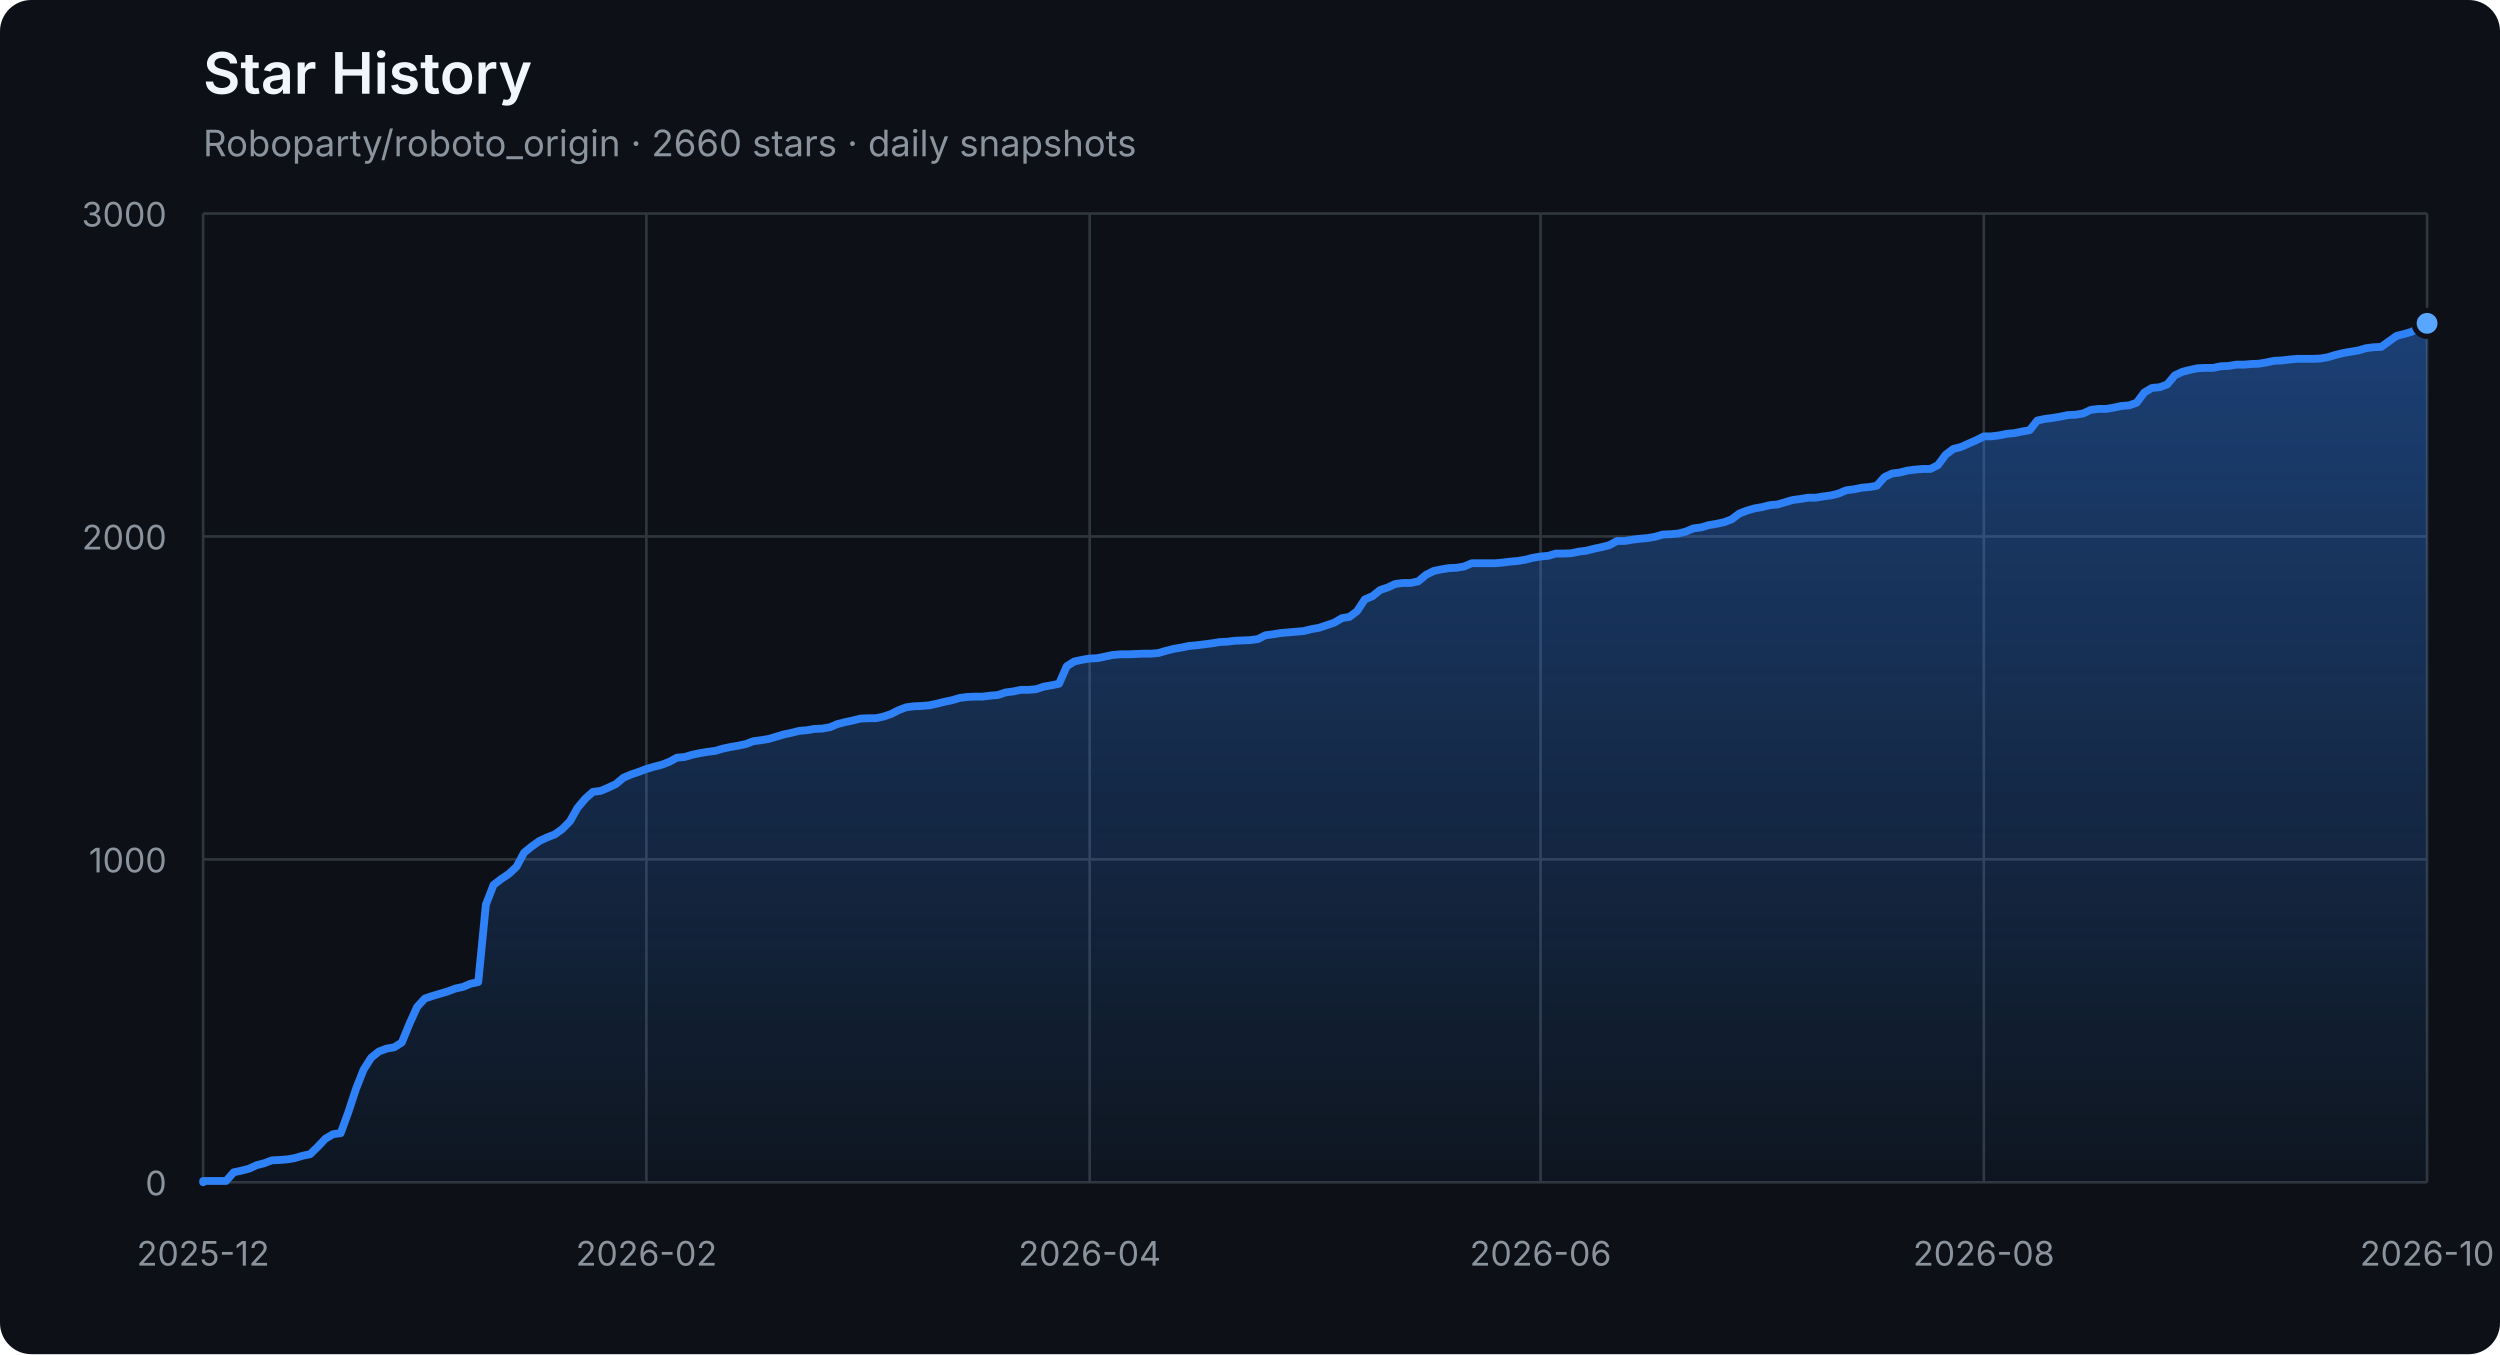
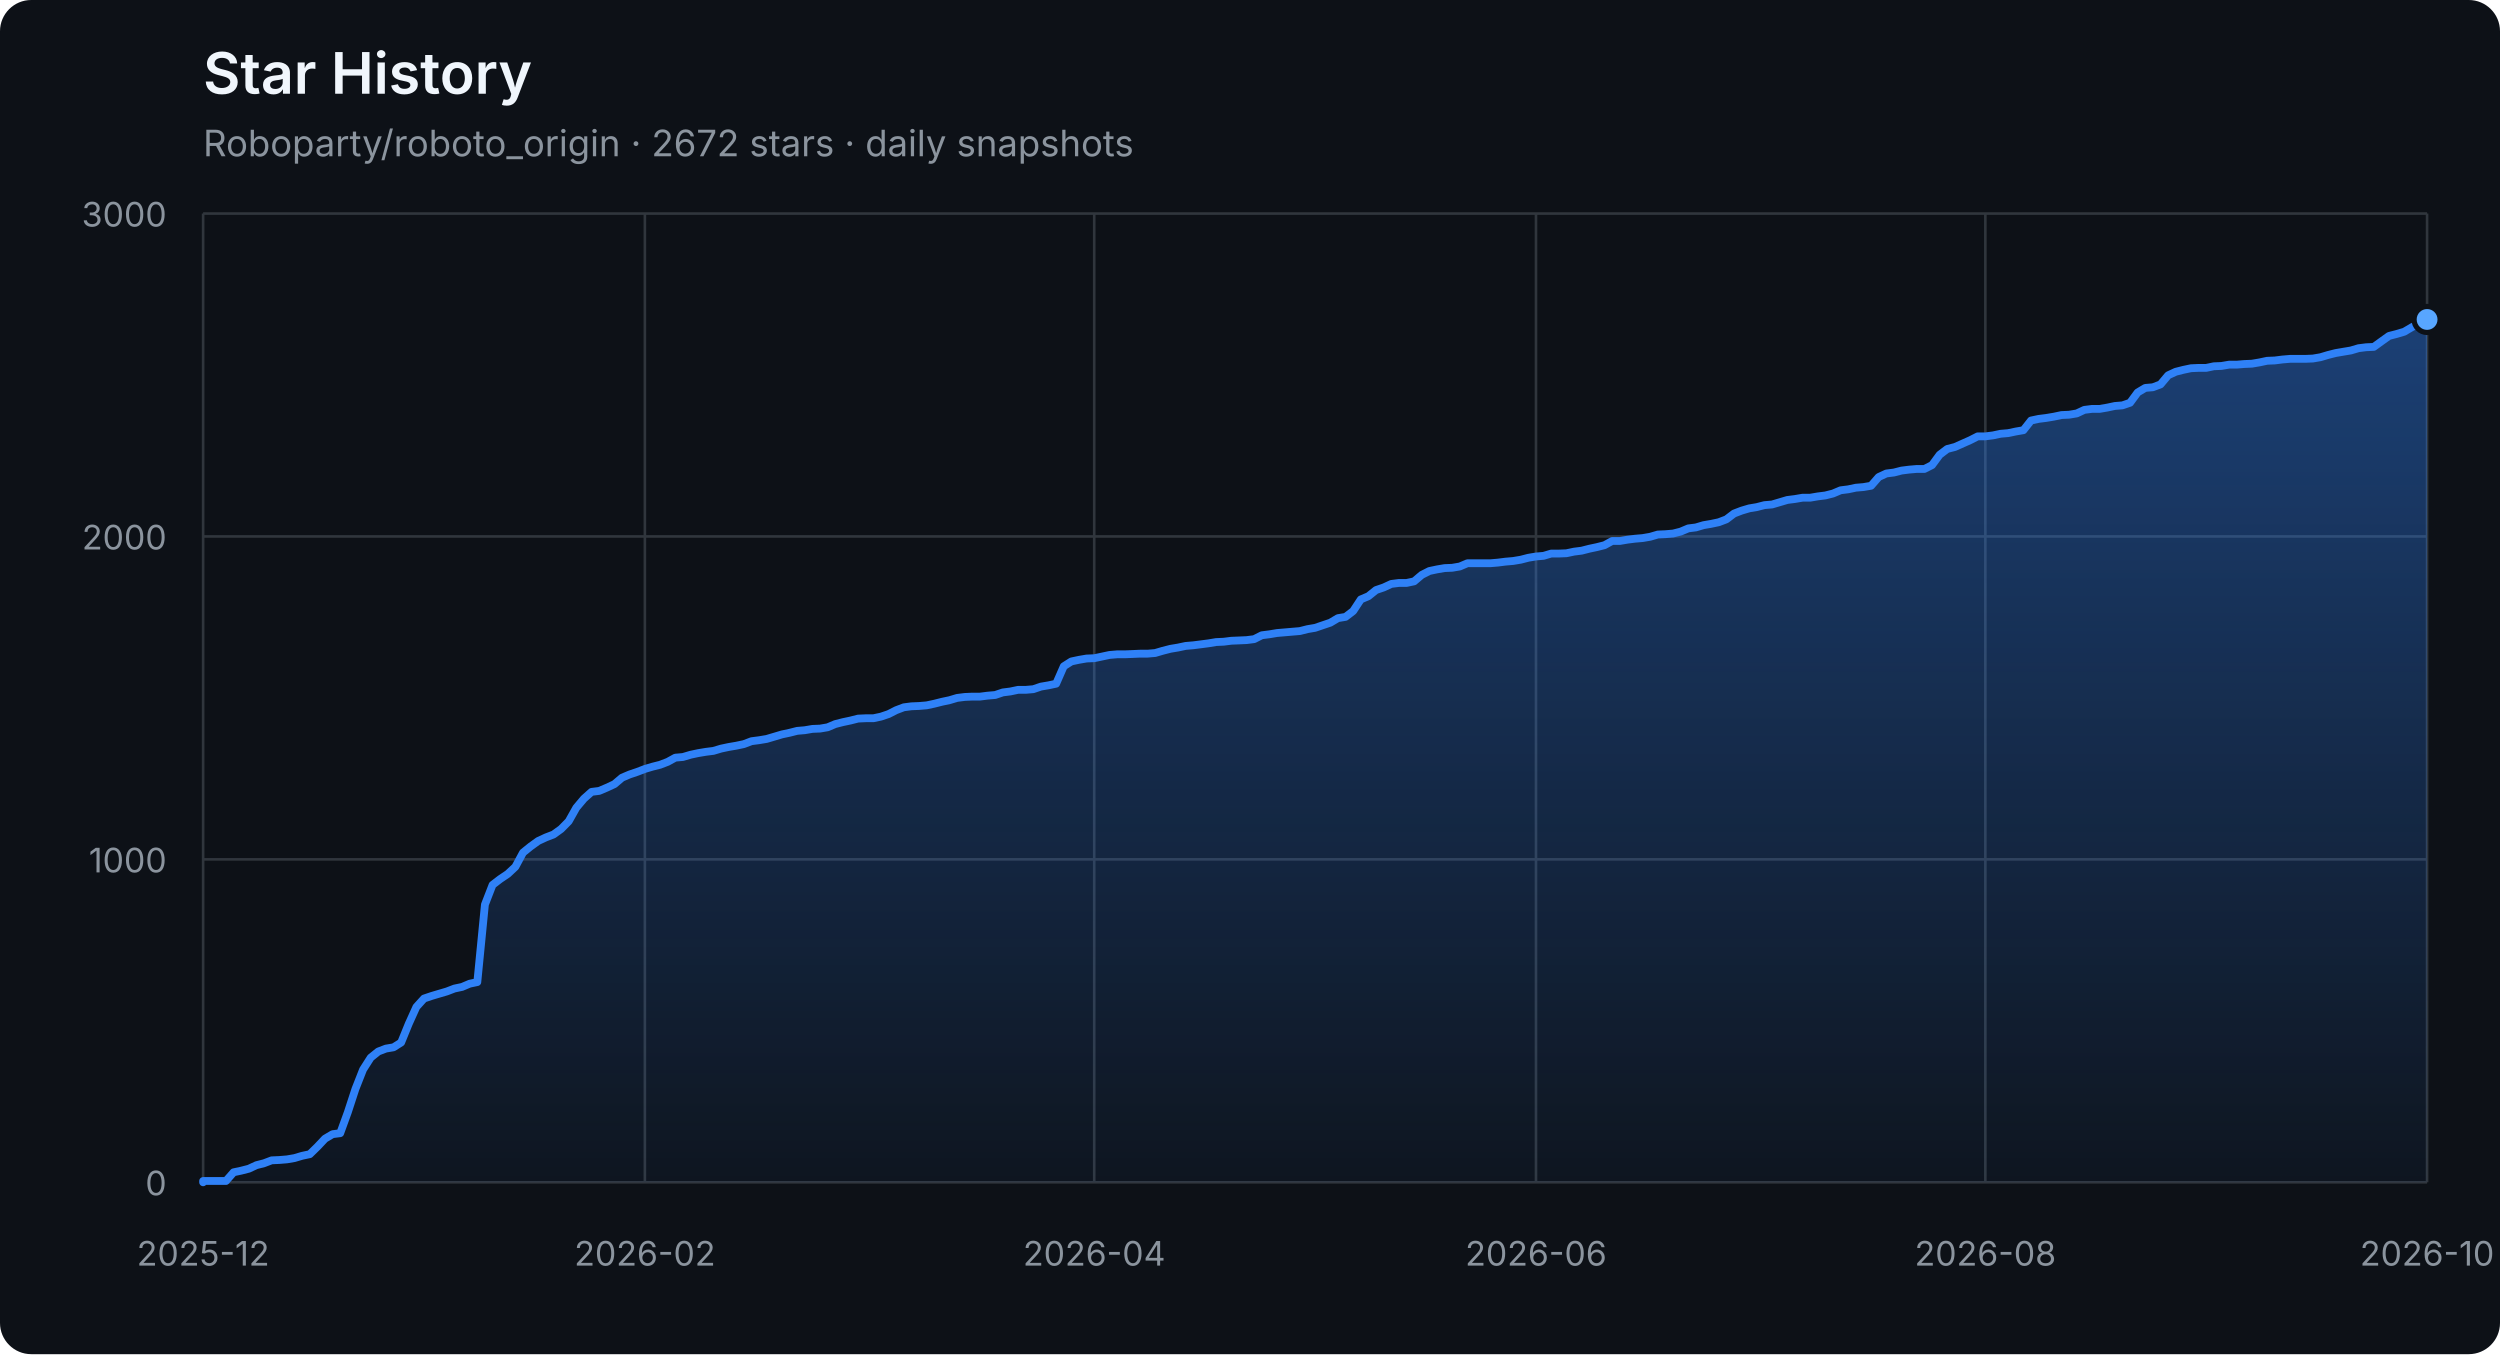
<svg xmlns="http://www.w3.org/2000/svg" width="960" height="520" viewBox="0 0 960 520" role="img" aria-labelledby="title description">
  <defs>
    <linearGradient id="area" x1="0" y1="0" x2="0" y2="1">
      <stop offset="0%" stop-color="#2f81f7" stop-opacity="0.42" />
      <stop offset="100%" stop-color="#2f81f7" stop-opacity="0.04" />
    </linearGradient>
  </defs>
  <style>
    .axis { fill: #8b949e; font: 13px -apple-system, BlinkMacSystemFont, "Segoe UI", sans-serif; }
    .grid { stroke: #30363d; stroke-width: 1; }
    .title { fill: #f0f6fc; font: 600 22px -apple-system, BlinkMacSystemFont, "Segoe UI", sans-serif; }
    .subtitle { fill: #8b949e; font: 14px -apple-system, BlinkMacSystemFont, "Segoe UI", sans-serif; }
  </style>
  <rect width="100%" height="100%" rx="12" fill="#0d1117" />
  <text x="78" y="36" class="title">Star History</text>
-   <text x="78" y="60" class="subtitle">Roboparty/roboto_origin · 2660 stars · daily snapshots</text>
+   <text x="78" y="60" class="subtitle">Roboparty/roboto_origin · 2672 stars · daily snapshots</text>
  <line x1="78" y1="454.00" x2="932" y2="454.00" class="grid" />
  <text x="64" y="459.00" class="axis" text-anchor="end">0</text>
  <line x1="78" y1="330.00" x2="932" y2="330.00" class="grid" />
  <text x="64" y="335.00" class="axis" text-anchor="end">1000</text>
  <line x1="78" y1="206.00" x2="932" y2="206.00" class="grid" />
  <text x="64" y="211.00" class="axis" text-anchor="end">2000</text>
  <line x1="78" y1="82.00" x2="932" y2="82.00" class="grid" />
  <text x="64" y="87.00" class="axis" text-anchor="end">3000</text>
  <line x1="78.00" y1="82" x2="78.00" y2="454" class="grid" />
  <text x="78.00" y="486" class="axis" text-anchor="middle">2025-12</text>
-   <line x1="248.21" y1="82" x2="248.21" y2="454" class="grid" />
-   <text x="248.21" y="486" class="axis" text-anchor="middle">2026-02</text>
-   <line x1="418.43" y1="82" x2="418.43" y2="454" class="grid" />
-   <text x="418.43" y="486" class="axis" text-anchor="middle">2026-04</text>
-   <line x1="591.57" y1="82" x2="591.57" y2="454" class="grid" />
-   <text x="591.57" y="486" class="axis" text-anchor="middle">2026-06</text>
-   <line x1="761.79" y1="82" x2="761.79" y2="454" class="grid" />
-   <text x="761.79" y="486" class="axis" text-anchor="middle">2026-08</text>
+   <line x1="247.63" y1="82" x2="247.63" y2="454" class="grid" />
+   <text x="247.63" y="486" class="axis" text-anchor="middle">2026-02</text>
+   <line x1="420.18" y1="82" x2="420.18" y2="454" class="grid" />
+   <text x="420.18" y="486" class="axis" text-anchor="middle">2026-04</text>
+   <line x1="589.82" y1="82" x2="589.82" y2="454" class="grid" />
+   <text x="589.82" y="486" class="axis" text-anchor="middle">2026-06</text>
+   <line x1="762.37" y1="82" x2="762.37" y2="454" class="grid" />
+   <text x="762.37" y="486" class="axis" text-anchor="middle">2026-08</text>
  <line x1="932.00" y1="82" x2="932.00" y2="454" class="grid" />
  <text x="932.00" y="486" class="axis" text-anchor="middle">2026-10</text>
-   <polygon points="78,454 78.00,454.00 78.00,453.50 80.93,453.50 83.87,453.50 86.80,453.50 89.74,450.16 92.67,449.54 95.61,448.79 98.54,447.43 101.48,446.68 104.41,445.57 107.35,445.44 110.28,445.20 113.22,444.70 116.15,443.83 119.09,443.21 122.02,440.36 124.96,437.26 127.89,435.52 130.82,435.15 133.76,427.09 136.69,418.16 139.63,410.72 142.56,406.14 145.50,403.78 148.43,402.66 151.37,402.17 154.30,400.31 157.24,393.12 160.17,386.67 163.11,383.44 166.04,382.45 168.98,381.58 171.91,380.72 174.85,379.60 177.78,378.98 180.71,377.74 183.65,377.12 186.58,347.36 189.52,339.80 192.45,337.56 195.39,335.58 198.32,332.85 201.26,327.40 204.19,325.04 207.13,322.93 210.06,321.57 213.00,320.45 215.93,318.34 218.87,315.37 221.80,310.16 224.74,306.69 227.67,304.08 230.60,303.71 233.54,302.47 236.47,301.11 239.41,298.63 242.34,297.39 245.28,296.40 248.21,295.28 251.15,294.41 254.08,293.67 257.02,292.55 259.95,290.94 262.89,290.69 265.82,289.82 268.76,289.20 271.69,288.71 274.63,288.34 277.56,287.47 280.49,286.85 283.43,286.35 286.36,285.73 289.30,284.62 292.23,284.24 295.17,283.75 298.10,282.88 301.04,282.01 303.97,281.39 306.91,280.65 309.84,280.40 312.78,279.90 315.71,279.78 318.65,279.28 321.58,278.04 324.52,277.30 327.45,276.68 330.38,275.94 333.32,275.81 336.25,275.81 339.19,275.19 342.12,274.20 345.06,272.71 347.99,271.60 350.93,271.22 353.86,271.10 356.80,270.85 359.73,270.23 362.67,269.49 365.60,268.87 368.54,268.00 371.47,267.63 374.41,267.50 377.34,267.50 380.27,267.13 383.21,266.88 386.14,265.89 389.08,265.52 392.01,264.90 394.95,264.90 397.88,264.65 400.82,263.66 403.75,263.16 406.69,262.54 409.62,255.85 412.56,253.99 415.49,253.37 418.43,252.87 421.36,252.75 424.30,252.13 427.23,251.51 430.16,251.26 433.10,251.26 436.03,251.14 438.97,251.01 441.90,251.01 444.84,250.76 447.77,249.90 450.71,249.15 453.64,248.66 456.58,248.04 459.51,247.79 462.45,247.42 465.38,247.04 468.32,246.55 471.25,246.42 474.19,246.05 477.12,245.93 480.05,245.80 482.99,245.43 485.92,243.94 488.86,243.57 491.79,243.08 494.73,242.83 497.66,242.58 500.60,242.33 503.53,241.59 506.47,241.09 509.40,240.10 512.34,239.11 515.27,237.37 518.21,236.88 521.14,234.64 524.08,230.18 527.01,228.94 529.95,226.58 532.88,225.59 535.81,224.23 538.75,223.86 541.68,223.86 544.62,223.24 547.55,220.76 550.49,219.27 553.42,218.65 556.36,218.15 559.29,218.03 562.23,217.53 565.16,216.29 568.10,216.29 571.03,216.29 573.97,216.29 576.90,216.04 579.84,215.67 582.77,215.42 585.70,214.93 588.64,214.18 591.57,213.69 594.51,213.44 597.44,212.57 600.38,212.57 603.31,212.45 606.25,211.83 609.18,211.46 612.12,210.71 615.05,210.09 617.99,209.35 620.92,207.74 623.86,207.74 626.79,207.24 629.73,206.87 632.66,206.62 635.59,206.12 638.53,205.26 641.46,205.13 644.40,204.88 647.33,204.14 650.27,202.90 653.20,202.53 656.14,201.66 659.07,201.16 662.01,200.54 664.94,199.43 667.88,197.20 670.81,196.08 673.75,195.21 676.68,194.72 679.62,193.97 682.55,193.72 685.48,192.86 688.42,191.99 691.35,191.62 694.29,191.12 697.22,191.12 700.16,190.62 703.09,190.25 706.03,189.51 708.96,188.27 711.90,187.90 714.83,187.28 717.77,187.03 720.70,186.53 723.64,183.18 726.57,181.82 729.51,181.45 732.44,180.70 735.37,180.33 738.31,180.08 741.24,180.08 744.18,178.60 747.11,174.63 750.05,172.40 752.98,171.65 758.85,169.05 761.79,167.56 764.72,167.56 767.66,167.19 770.59,166.57 773.53,166.32 776.46,165.70 779.40,165.20 782.33,161.48 785.26,160.86 788.20,160.49 791.13,160.00 794.07,159.38 797.00,159.25 799.94,158.76 802.87,157.39 805.81,157.02 808.74,157.02 811.68,156.52 814.61,155.90 817.55,155.66 820.48,154.66 823.42,150.70 826.35,148.96 829.29,148.71 832.22,147.60 835.15,144.12 838.09,142.76 841.02,142.02 843.96,141.40 846.89,141.27 849.83,141.27 852.76,140.65 855.70,140.53 858.63,140.03 861.57,140.03 864.50,139.78 867.44,139.66 870.37,139.16 873.31,138.54 876.24,138.42 879.18,138.05 882.11,137.80 885.04,137.80 887.98,137.80 890.91,137.68 893.85,137.18 896.78,136.31 899.72,135.57 902.65,135.07 905.59,134.58 908.52,133.71 911.46,133.34 914.39,133.21 917.33,131.10 920.26,129.00 923.20,128.25 926.13,127.38 929.07,125.65 932.00,124.16 932.00,454" fill="url(#area)" />
-   <polyline points="78.00,454.00 78.00,453.50 80.93,453.50 83.87,453.50 86.80,453.50 89.74,450.16 92.67,449.54 95.61,448.79 98.54,447.43 101.48,446.68 104.41,445.57 107.35,445.44 110.28,445.20 113.22,444.70 116.15,443.83 119.09,443.21 122.02,440.36 124.96,437.26 127.89,435.52 130.82,435.15 133.76,427.09 136.69,418.16 139.63,410.72 142.56,406.14 145.50,403.78 148.43,402.66 151.37,402.17 154.30,400.31 157.24,393.12 160.17,386.67 163.11,383.44 166.04,382.45 168.98,381.58 171.91,380.72 174.85,379.60 177.78,378.98 180.71,377.74 183.65,377.12 186.58,347.36 189.52,339.80 192.45,337.56 195.39,335.58 198.32,332.85 201.26,327.40 204.19,325.04 207.13,322.93 210.06,321.57 213.00,320.45 215.93,318.34 218.87,315.37 221.80,310.16 224.74,306.69 227.67,304.08 230.60,303.71 233.54,302.47 236.47,301.11 239.41,298.63 242.34,297.39 245.28,296.40 248.21,295.28 251.15,294.41 254.08,293.67 257.02,292.55 259.95,290.94 262.89,290.69 265.82,289.82 268.76,289.20 271.69,288.71 274.63,288.34 277.56,287.47 280.49,286.85 283.43,286.35 286.36,285.73 289.30,284.62 292.23,284.24 295.17,283.75 298.10,282.88 301.04,282.01 303.97,281.39 306.91,280.65 309.84,280.40 312.78,279.90 315.71,279.78 318.65,279.28 321.58,278.04 324.52,277.30 327.45,276.68 330.38,275.94 333.32,275.81 336.25,275.81 339.19,275.19 342.12,274.20 345.06,272.71 347.99,271.60 350.93,271.22 353.86,271.10 356.80,270.85 359.73,270.23 362.67,269.49 365.60,268.87 368.54,268.00 371.47,267.63 374.41,267.50 377.34,267.50 380.27,267.13 383.21,266.88 386.14,265.89 389.08,265.52 392.01,264.90 394.95,264.90 397.88,264.65 400.82,263.66 403.75,263.16 406.69,262.54 409.62,255.85 412.56,253.99 415.49,253.37 418.43,252.87 421.36,252.75 424.30,252.13 427.23,251.51 430.16,251.26 433.10,251.26 436.03,251.14 438.97,251.01 441.90,251.01 444.84,250.76 447.77,249.90 450.71,249.15 453.64,248.66 456.58,248.04 459.51,247.79 462.45,247.42 465.38,247.04 468.32,246.55 471.25,246.42 474.19,246.05 477.12,245.93 480.05,245.80 482.99,245.43 485.92,243.94 488.86,243.57 491.79,243.08 494.73,242.83 497.66,242.58 500.60,242.33 503.53,241.59 506.47,241.09 509.40,240.10 512.34,239.11 515.27,237.37 518.21,236.88 521.14,234.64 524.08,230.18 527.01,228.94 529.95,226.58 532.88,225.59 535.81,224.23 538.75,223.86 541.68,223.86 544.62,223.24 547.55,220.76 550.49,219.27 553.42,218.65 556.36,218.15 559.29,218.03 562.23,217.53 565.16,216.29 568.10,216.29 571.03,216.29 573.97,216.29 576.90,216.04 579.84,215.67 582.77,215.42 585.70,214.93 588.64,214.18 591.57,213.69 594.51,213.44 597.44,212.57 600.38,212.57 603.31,212.45 606.25,211.83 609.18,211.46 612.12,210.71 615.05,210.09 617.99,209.35 620.92,207.74 623.86,207.74 626.79,207.24 629.73,206.87 632.66,206.62 635.59,206.12 638.53,205.26 641.46,205.13 644.40,204.88 647.33,204.14 650.27,202.90 653.20,202.53 656.14,201.66 659.07,201.16 662.01,200.54 664.94,199.43 667.88,197.20 670.81,196.08 673.75,195.21 676.68,194.72 679.62,193.97 682.55,193.72 685.48,192.86 688.42,191.99 691.35,191.62 694.29,191.12 697.22,191.12 700.16,190.62 703.09,190.25 706.03,189.51 708.96,188.27 711.90,187.90 714.83,187.28 717.77,187.03 720.70,186.53 723.64,183.18 726.57,181.82 729.51,181.45 732.44,180.70 735.37,180.33 738.31,180.08 741.24,180.08 744.18,178.60 747.11,174.63 750.05,172.40 752.98,171.65 758.85,169.05 761.79,167.56 764.72,167.56 767.66,167.19 770.59,166.57 773.53,166.32 776.46,165.70 779.40,165.20 782.33,161.48 785.26,160.86 788.20,160.49 791.13,160.00 794.07,159.38 797.00,159.25 799.94,158.76 802.87,157.39 805.81,157.02 808.74,157.02 811.68,156.52 814.61,155.90 817.55,155.66 820.48,154.66 823.42,150.70 826.35,148.96 829.29,148.71 832.22,147.60 835.15,144.12 838.09,142.76 841.02,142.02 843.96,141.40 846.89,141.27 849.83,141.27 852.76,140.65 855.70,140.53 858.63,140.03 861.57,140.03 864.50,139.78 867.44,139.66 870.37,139.16 873.31,138.54 876.24,138.42 879.18,138.05 882.11,137.80 885.04,137.80 887.98,137.80 890.91,137.68 893.85,137.18 896.78,136.31 899.72,135.57 902.65,135.07 905.59,134.58 908.52,133.71 911.46,133.34 914.39,133.21 917.33,131.10 920.26,129.00 923.20,128.25 926.13,127.38 929.07,125.65 932.00,124.16" fill="none" stroke="#2f81f7" stroke-width="3" stroke-linejoin="round" stroke-linecap="round" />
-   <circle cx="932.00" cy="124.16" r="5" fill="#58a6ff" stroke="#0d1117" stroke-width="2" />
+   <polygon points="78,454 78.00,454.00 78.00,453.50 80.92,453.50 83.85,453.50 86.77,453.50 89.70,450.16 92.62,449.54 95.55,448.79 98.47,447.43 101.40,446.68 104.32,445.57 107.25,445.44 110.17,445.20 113.10,444.70 116.02,443.83 118.95,443.21 121.87,440.36 124.79,437.26 127.72,435.52 130.64,435.15 133.57,427.09 136.49,418.16 139.42,410.72 142.34,406.14 145.27,403.78 148.19,402.66 151.12,402.17 154.04,400.31 156.97,393.12 159.89,386.67 162.82,383.44 165.74,382.45 168.66,381.58 171.59,380.72 174.51,379.60 177.44,378.98 180.36,377.74 183.29,377.12 186.21,347.36 189.14,339.80 192.06,337.56 194.99,335.58 197.91,332.85 200.84,327.40 203.76,325.04 206.68,322.93 209.61,321.57 212.53,320.45 215.46,318.34 218.38,315.37 221.31,310.16 224.23,306.69 227.16,304.08 230.08,303.71 233.01,302.47 235.93,301.11 238.86,298.63 241.78,297.39 244.71,296.40 247.63,295.28 250.55,294.41 253.48,293.67 256.40,292.55 259.33,290.94 262.25,290.69 265.18,289.82 268.10,289.20 271.03,288.71 273.95,288.34 276.88,287.47 279.80,286.85 282.73,286.35 285.65,285.73 288.58,284.62 291.50,284.24 294.42,283.75 297.35,282.88 300.27,282.01 303.20,281.39 306.12,280.65 309.05,280.40 311.97,279.90 314.90,279.78 317.82,279.28 320.75,278.04 323.67,277.30 326.60,276.68 329.52,275.94 332.45,275.81 335.37,275.81 338.29,275.19 341.22,274.20 344.14,272.71 347.07,271.60 349.99,271.22 352.92,271.10 355.84,270.85 358.77,270.23 361.69,269.49 364.62,268.87 367.54,268.00 370.47,267.63 373.39,267.50 376.32,267.50 379.24,267.13 382.16,266.88 385.09,265.89 388.01,265.52 390.94,264.90 393.86,264.90 396.79,264.65 399.71,263.66 402.64,263.16 405.56,262.54 408.49,255.85 411.41,253.99 414.34,253.37 417.26,252.87 420.18,252.75 423.11,252.13 426.03,251.51 428.96,251.26 431.88,251.26 434.81,251.14 437.73,251.01 440.66,251.01 443.58,250.76 446.51,249.90 449.43,249.15 452.36,248.66 455.28,248.04 458.21,247.79 461.13,247.42 464.05,247.04 466.98,246.55 469.90,246.42 472.83,246.05 475.75,245.93 478.68,245.80 481.60,245.43 484.53,243.94 487.45,243.57 490.38,243.08 493.30,242.83 496.23,242.58 499.15,242.33 502.08,241.59 505.00,241.09 507.92,240.10 510.85,239.11 513.77,237.37 516.70,236.88 519.62,234.64 522.55,230.18 525.47,228.94 528.40,226.58 531.32,225.59 534.25,224.23 537.17,223.86 540.10,223.86 543.02,223.24 545.95,220.76 548.87,219.27 551.79,218.65 554.72,218.15 557.64,218.03 560.57,217.53 563.49,216.29 566.42,216.29 569.34,216.29 572.27,216.29 575.19,216.04 578.12,215.67 581.04,215.42 583.97,214.93 586.89,214.18 589.82,213.69 592.74,213.44 595.66,212.57 598.59,212.57 601.51,212.45 604.44,211.83 607.36,211.46 610.29,210.71 613.21,210.09 616.14,209.35 619.06,207.74 621.99,207.74 624.91,207.24 627.84,206.87 630.76,206.62 633.68,206.12 636.61,205.26 639.53,205.13 642.46,204.88 645.38,204.14 648.31,202.90 651.23,202.53 654.16,201.66 657.08,201.16 660.01,200.54 662.93,199.43 665.86,197.20 668.78,196.08 671.71,195.21 674.63,194.72 677.55,193.97 680.48,193.72 683.40,192.86 686.33,191.99 689.25,191.62 692.18,191.12 695.10,191.12 698.03,190.62 700.95,190.25 703.88,189.51 706.80,188.27 709.73,187.90 712.65,187.28 715.58,187.03 718.50,186.53 721.42,183.18 724.35,181.82 727.27,181.45 730.20,180.70 733.12,180.33 736.05,180.08 738.97,180.08 741.90,178.60 744.82,174.63 747.75,172.40 750.67,171.65 756.52,169.05 759.45,167.56 762.37,167.56 765.29,167.19 768.22,166.57 771.14,166.32 774.07,165.70 776.99,165.20 779.92,161.48 782.84,160.86 785.77,160.49 788.69,160.00 791.62,159.38 794.54,159.25 797.47,158.76 800.39,157.39 803.32,157.02 806.24,157.02 809.16,156.52 812.09,155.90 815.01,155.66 817.94,154.66 820.86,150.70 823.79,148.96 826.71,148.71 829.64,147.60 832.56,144.12 835.49,142.76 838.41,142.02 841.34,141.40 844.26,141.27 847.18,141.27 850.11,140.65 853.03,140.53 855.96,140.03 858.88,140.03 861.81,139.78 864.73,139.66 867.66,139.16 870.58,138.54 873.51,138.42 876.43,138.05 879.36,137.80 882.28,137.80 885.21,137.80 888.13,137.68 891.05,137.18 893.98,136.31 896.90,135.57 899.83,135.07 902.75,134.58 905.68,133.71 908.60,133.34 911.53,133.21 914.45,131.10 917.38,129.00 920.30,128.25 923.23,127.38 926.15,125.65 929.08,124.16 932.00,122.67 932.00,454" fill="url(#area)" />
+   <polyline points="78.00,454.00 78.00,453.50 80.92,453.50 83.85,453.50 86.77,453.50 89.70,450.16 92.62,449.54 95.55,448.79 98.47,447.43 101.40,446.68 104.32,445.57 107.25,445.44 110.17,445.20 113.10,444.70 116.02,443.83 118.95,443.21 121.87,440.36 124.79,437.26 127.72,435.52 130.64,435.15 133.57,427.09 136.49,418.16 139.42,410.72 142.34,406.14 145.27,403.78 148.19,402.66 151.12,402.17 154.04,400.31 156.97,393.12 159.89,386.67 162.82,383.44 165.74,382.45 168.66,381.58 171.59,380.72 174.51,379.60 177.44,378.98 180.36,377.74 183.29,377.12 186.21,347.36 189.14,339.80 192.06,337.56 194.99,335.58 197.91,332.85 200.84,327.40 203.76,325.04 206.68,322.93 209.61,321.57 212.53,320.45 215.46,318.34 218.38,315.37 221.31,310.16 224.23,306.69 227.16,304.08 230.08,303.71 233.01,302.47 235.93,301.11 238.86,298.63 241.78,297.39 244.71,296.40 247.63,295.28 250.55,294.41 253.48,293.67 256.40,292.55 259.33,290.94 262.25,290.69 265.18,289.82 268.10,289.20 271.03,288.71 273.95,288.34 276.88,287.47 279.80,286.85 282.73,286.35 285.65,285.73 288.58,284.62 291.50,284.24 294.42,283.75 297.35,282.88 300.27,282.01 303.20,281.39 306.12,280.65 309.05,280.40 311.97,279.90 314.90,279.78 317.82,279.28 320.75,278.04 323.67,277.30 326.60,276.68 329.52,275.94 332.45,275.81 335.37,275.81 338.29,275.19 341.22,274.20 344.14,272.71 347.07,271.60 349.99,271.22 352.92,271.10 355.84,270.85 358.77,270.23 361.69,269.49 364.62,268.87 367.54,268.00 370.47,267.63 373.39,267.50 376.32,267.50 379.24,267.13 382.16,266.88 385.09,265.89 388.01,265.52 390.94,264.90 393.86,264.90 396.79,264.65 399.71,263.66 402.64,263.16 405.56,262.54 408.49,255.85 411.41,253.99 414.34,253.37 417.26,252.87 420.18,252.75 423.11,252.13 426.03,251.51 428.96,251.26 431.88,251.26 434.81,251.14 437.73,251.01 440.66,251.01 443.58,250.76 446.51,249.90 449.43,249.15 452.36,248.66 455.28,248.04 458.21,247.79 461.13,247.42 464.05,247.04 466.98,246.55 469.90,246.42 472.83,246.05 475.75,245.93 478.68,245.80 481.60,245.43 484.53,243.94 487.45,243.57 490.38,243.08 493.30,242.83 496.23,242.58 499.15,242.33 502.08,241.59 505.00,241.09 507.92,240.10 510.85,239.11 513.77,237.37 516.70,236.88 519.62,234.64 522.55,230.18 525.47,228.94 528.40,226.58 531.32,225.59 534.25,224.23 537.17,223.86 540.10,223.86 543.02,223.24 545.95,220.76 548.87,219.27 551.79,218.65 554.72,218.15 557.64,218.03 560.57,217.53 563.49,216.29 566.42,216.29 569.34,216.29 572.27,216.29 575.19,216.04 578.12,215.67 581.04,215.42 583.97,214.93 586.89,214.18 589.82,213.69 592.74,213.44 595.66,212.57 598.59,212.57 601.51,212.45 604.44,211.83 607.36,211.46 610.29,210.71 613.21,210.09 616.14,209.35 619.06,207.74 621.99,207.74 624.91,207.24 627.84,206.87 630.76,206.62 633.68,206.12 636.61,205.26 639.53,205.13 642.46,204.88 645.38,204.14 648.31,202.90 651.23,202.53 654.16,201.66 657.08,201.16 660.01,200.54 662.93,199.43 665.86,197.20 668.78,196.08 671.71,195.21 674.63,194.72 677.55,193.97 680.48,193.72 683.40,192.86 686.33,191.99 689.25,191.62 692.18,191.12 695.10,191.12 698.03,190.62 700.95,190.25 703.88,189.51 706.80,188.27 709.73,187.90 712.65,187.28 715.58,187.03 718.50,186.53 721.42,183.18 724.35,181.82 727.27,181.45 730.20,180.70 733.12,180.33 736.05,180.08 738.97,180.08 741.90,178.60 744.82,174.63 747.75,172.40 750.67,171.65 756.52,169.05 759.45,167.56 762.37,167.56 765.29,167.19 768.22,166.57 771.14,166.32 774.07,165.70 776.99,165.20 779.92,161.48 782.84,160.86 785.77,160.49 788.69,160.00 791.62,159.38 794.54,159.25 797.47,158.76 800.39,157.39 803.32,157.02 806.24,157.02 809.16,156.52 812.09,155.90 815.01,155.66 817.94,154.66 820.86,150.70 823.79,148.96 826.71,148.71 829.64,147.60 832.56,144.12 835.49,142.76 838.41,142.02 841.34,141.40 844.26,141.27 847.18,141.27 850.11,140.65 853.03,140.53 855.96,140.03 858.88,140.03 861.81,139.78 864.73,139.66 867.66,139.16 870.58,138.54 873.51,138.42 876.43,138.05 879.36,137.80 882.28,137.80 885.21,137.80 888.13,137.68 891.05,137.18 893.98,136.31 896.90,135.57 899.83,135.07 902.75,134.58 905.68,133.71 908.60,133.34 911.53,133.21 914.45,131.10 917.38,129.00 920.30,128.25 923.23,127.38 926.15,125.65 929.08,124.16 932.00,122.67" fill="none" stroke="#2f81f7" stroke-width="3" stroke-linejoin="round" stroke-linecap="round" />
+   <circle cx="932.00" cy="122.67" r="5" fill="#58a6ff" stroke="#0d1117" stroke-width="2" />
</svg>
